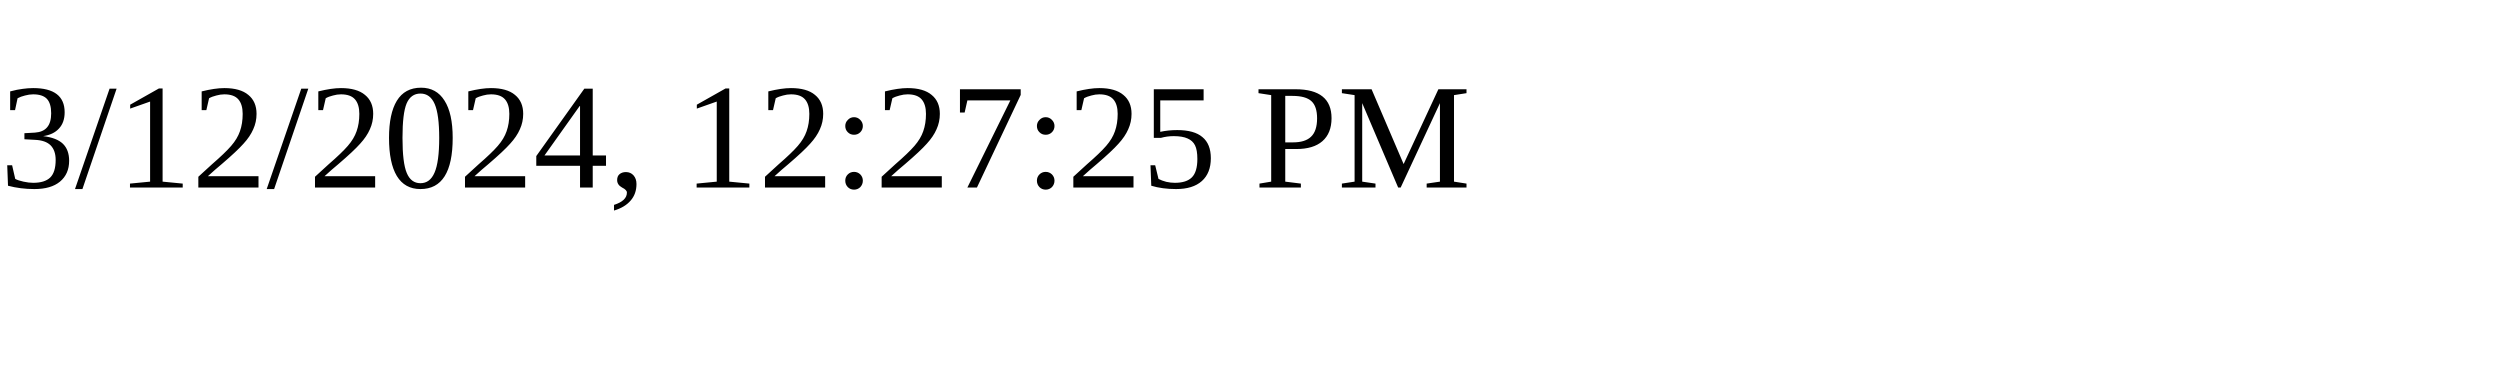
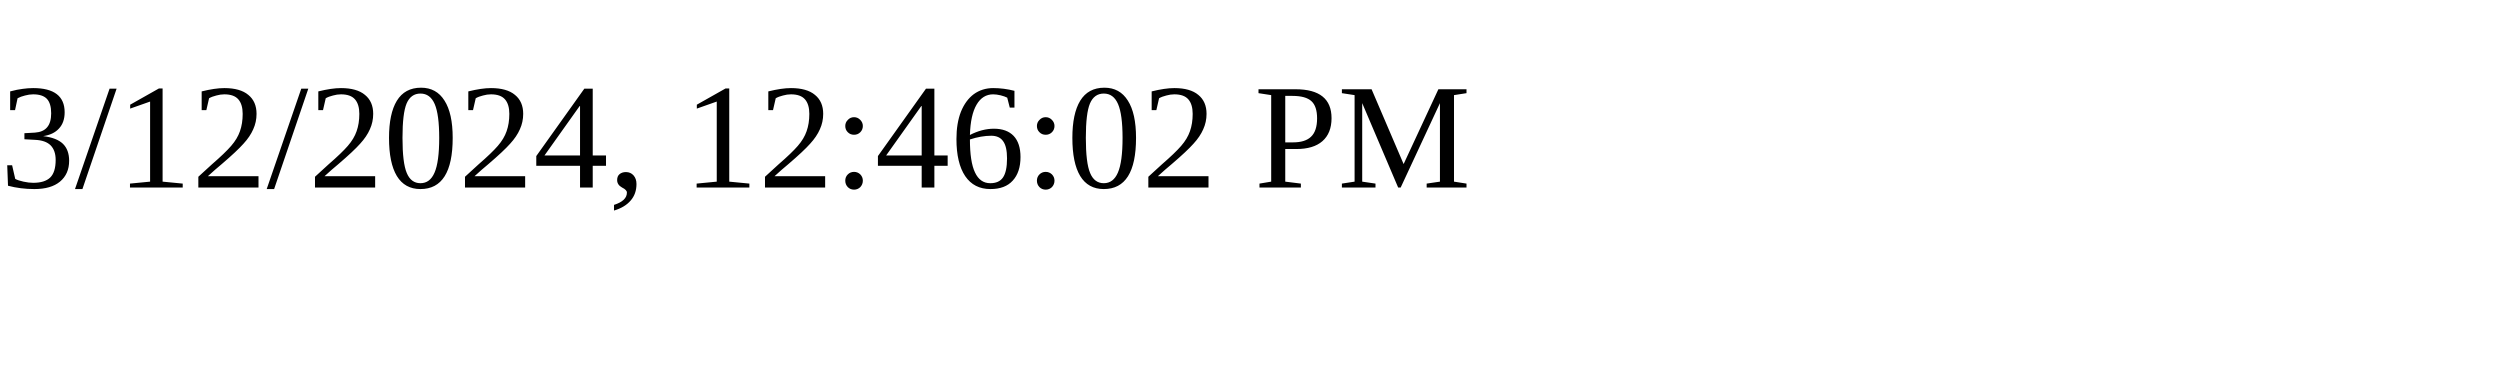
<svg xmlns="http://www.w3.org/2000/svg" height="30" width="200">
-   <text x="0" y="15">3/12/2024, 12:27:25 PM</text>
+   <text x="0" y="15">3/12/2024, 12:46:02 PM</text>
</svg>
